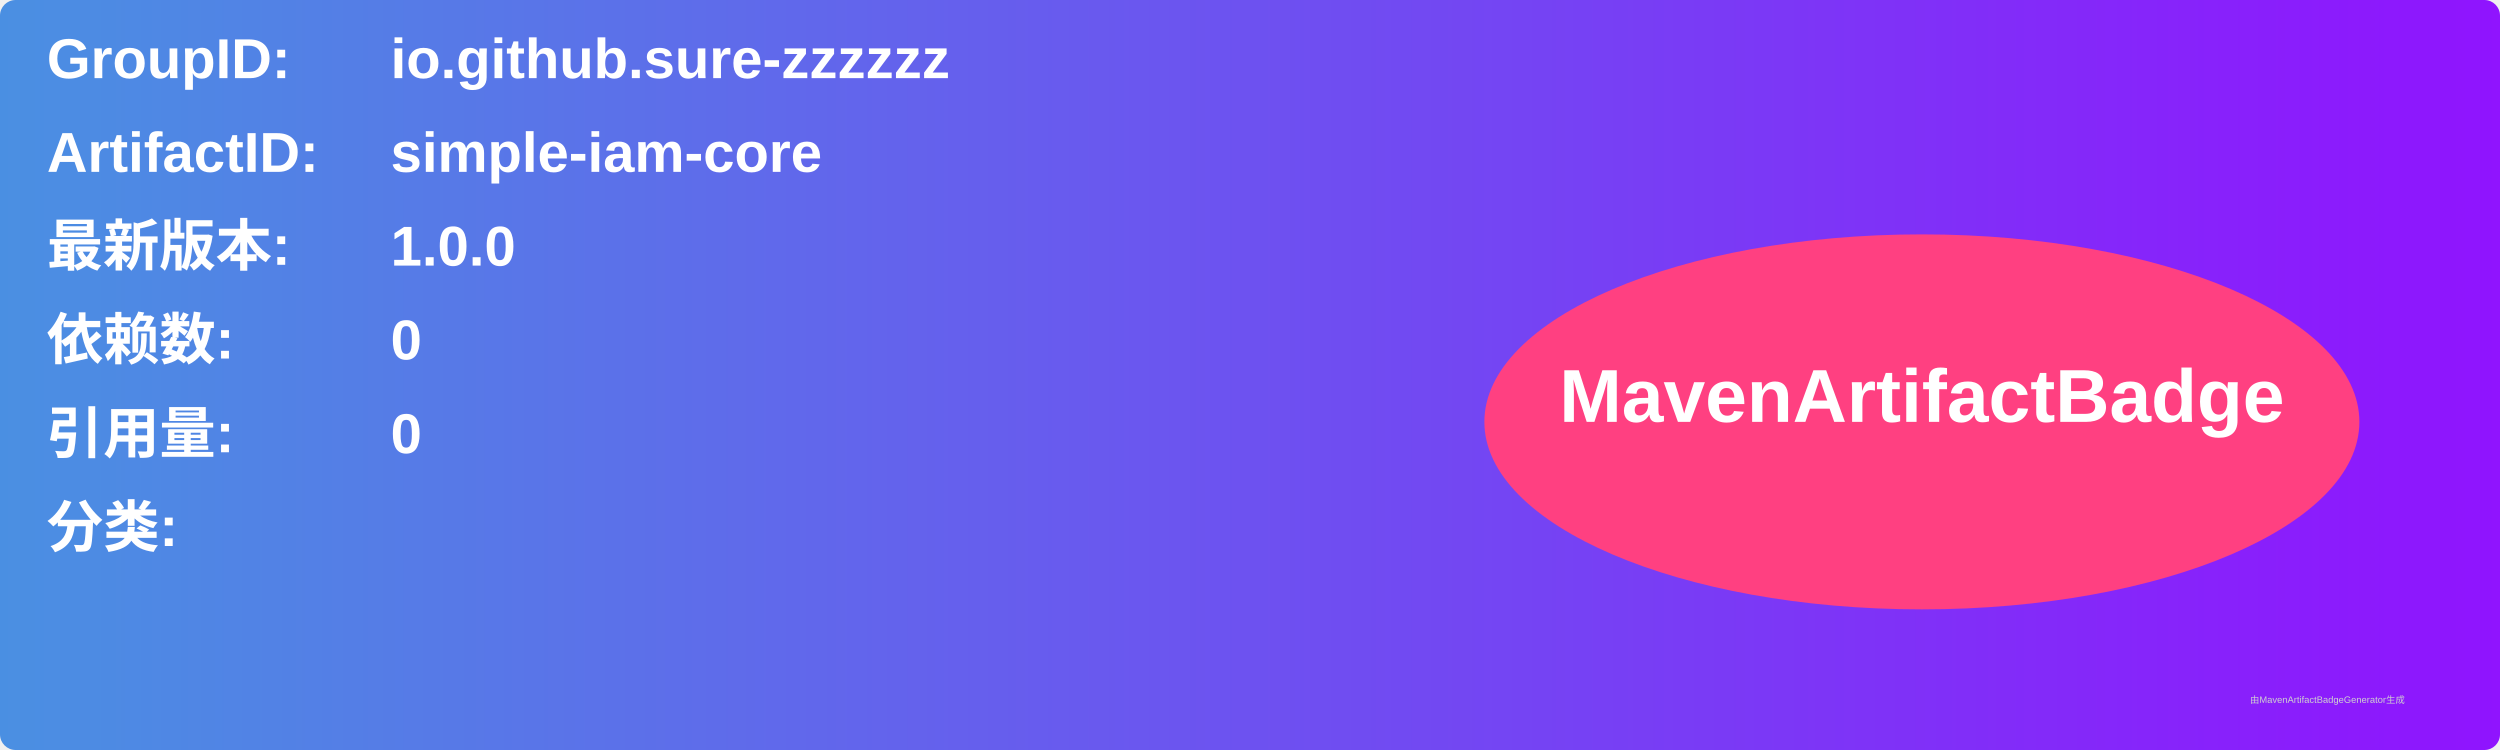
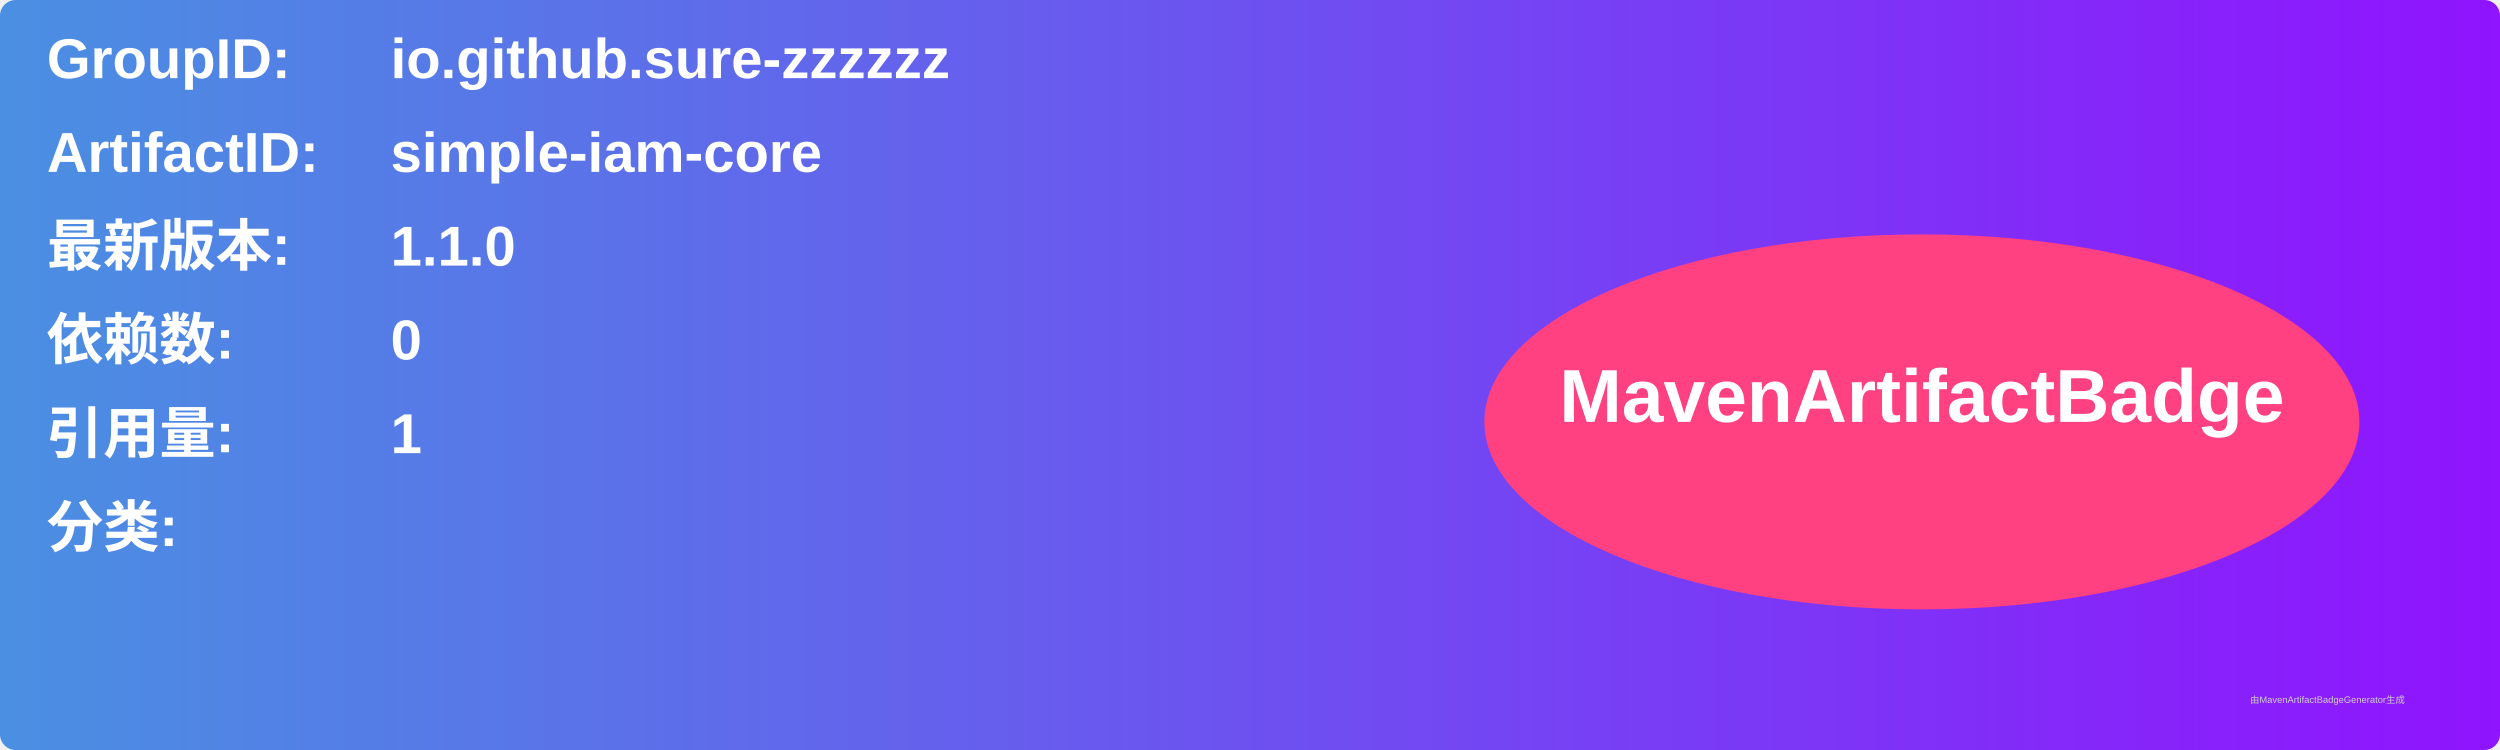
<svg xmlns="http://www.w3.org/2000/svg" width="800" height="240" viewBox="0 0 800 240">
  <linearGradient id="grad" x1="0%" y1="0%" x2="100%" y2="0%">
    <stop offset="0%" stop-color="#4a90e2" />
    <stop offset="100%" stop-color="#9013fe" />
  </linearGradient>
  <rect width="100%" height="100%" rx="5" ry="5" fill="url(#grad)" />
  <g transform="translate(15, 15)">
    <text x="0" y="10" font-family="Arial" font-size="18" fill="white" font-weight="bold" width="260">GroupID:</text>
    <text x="110" y="10" font-family="Arial" font-size="18" fill="white" font-weight="bold" width="460">io.github.sure-zzzzzz</text>
    <text x="0" y="40" font-family="Arial" font-size="18" fill="white" font-weight="bold" width="260">ArtifactID:</text>
    <text x="110" y="40" font-family="Arial" font-size="18" fill="white" font-weight="bold" width="460">simple-iam-core</text>
    <text x="0" y="70" font-family="Arial" font-size="18" fill="white" font-weight="bold">最新版本:</text>
    <text x="110" y="70" font-family="Arial" font-size="18" fill="white" font-weight="bold">
-       <tspan font-weight="bold">1.0.0</tspan>
+       <tspan font-weight="bold">1.1.0</tspan>
    </text>
    <text x="0" y="100" font-family="Arial" font-size="18" fill="white" font-weight="bold">依赖数: </text>
    <text x="110" y="100" font-family="Arial" font-size="18" fill="white">
      <tspan font-weight="bold">0</tspan>
    </text>
    <text x="0" y="130" font-family="Arial" font-size="18" fill="white" font-weight="bold">引用量: </text>
    <text x="110" y="130" font-family="Arial" font-size="18" fill="white">
-       <tspan font-weight="bold">0</tspan>
+       <tspan font-weight="bold">1</tspan>
    </text>
    <text x="0" y="160" font-family="Arial" font-size="18" fill="white" font-weight="bold">分类:</text>
    <text x="10" y="190" font-family="Arial" font-size="10" fill="white">
      <tspan font-weight="bold" />
    </text>
    <ellipse cx="600" cy="120" rx="140" ry="60" fill="#ff4081" />
    <text x="600" y="120" text-anchor="middle" font-family="Arial" font-size="24" fill="white" font-weight="bold">MavenArtifactBadge</text>
  </g>
  <text x="720" y="225" font-family="Arial" font-size="3" fill="#d0d0d0">由MavenArtifactBadgeGenerator生成</text>
</svg>
